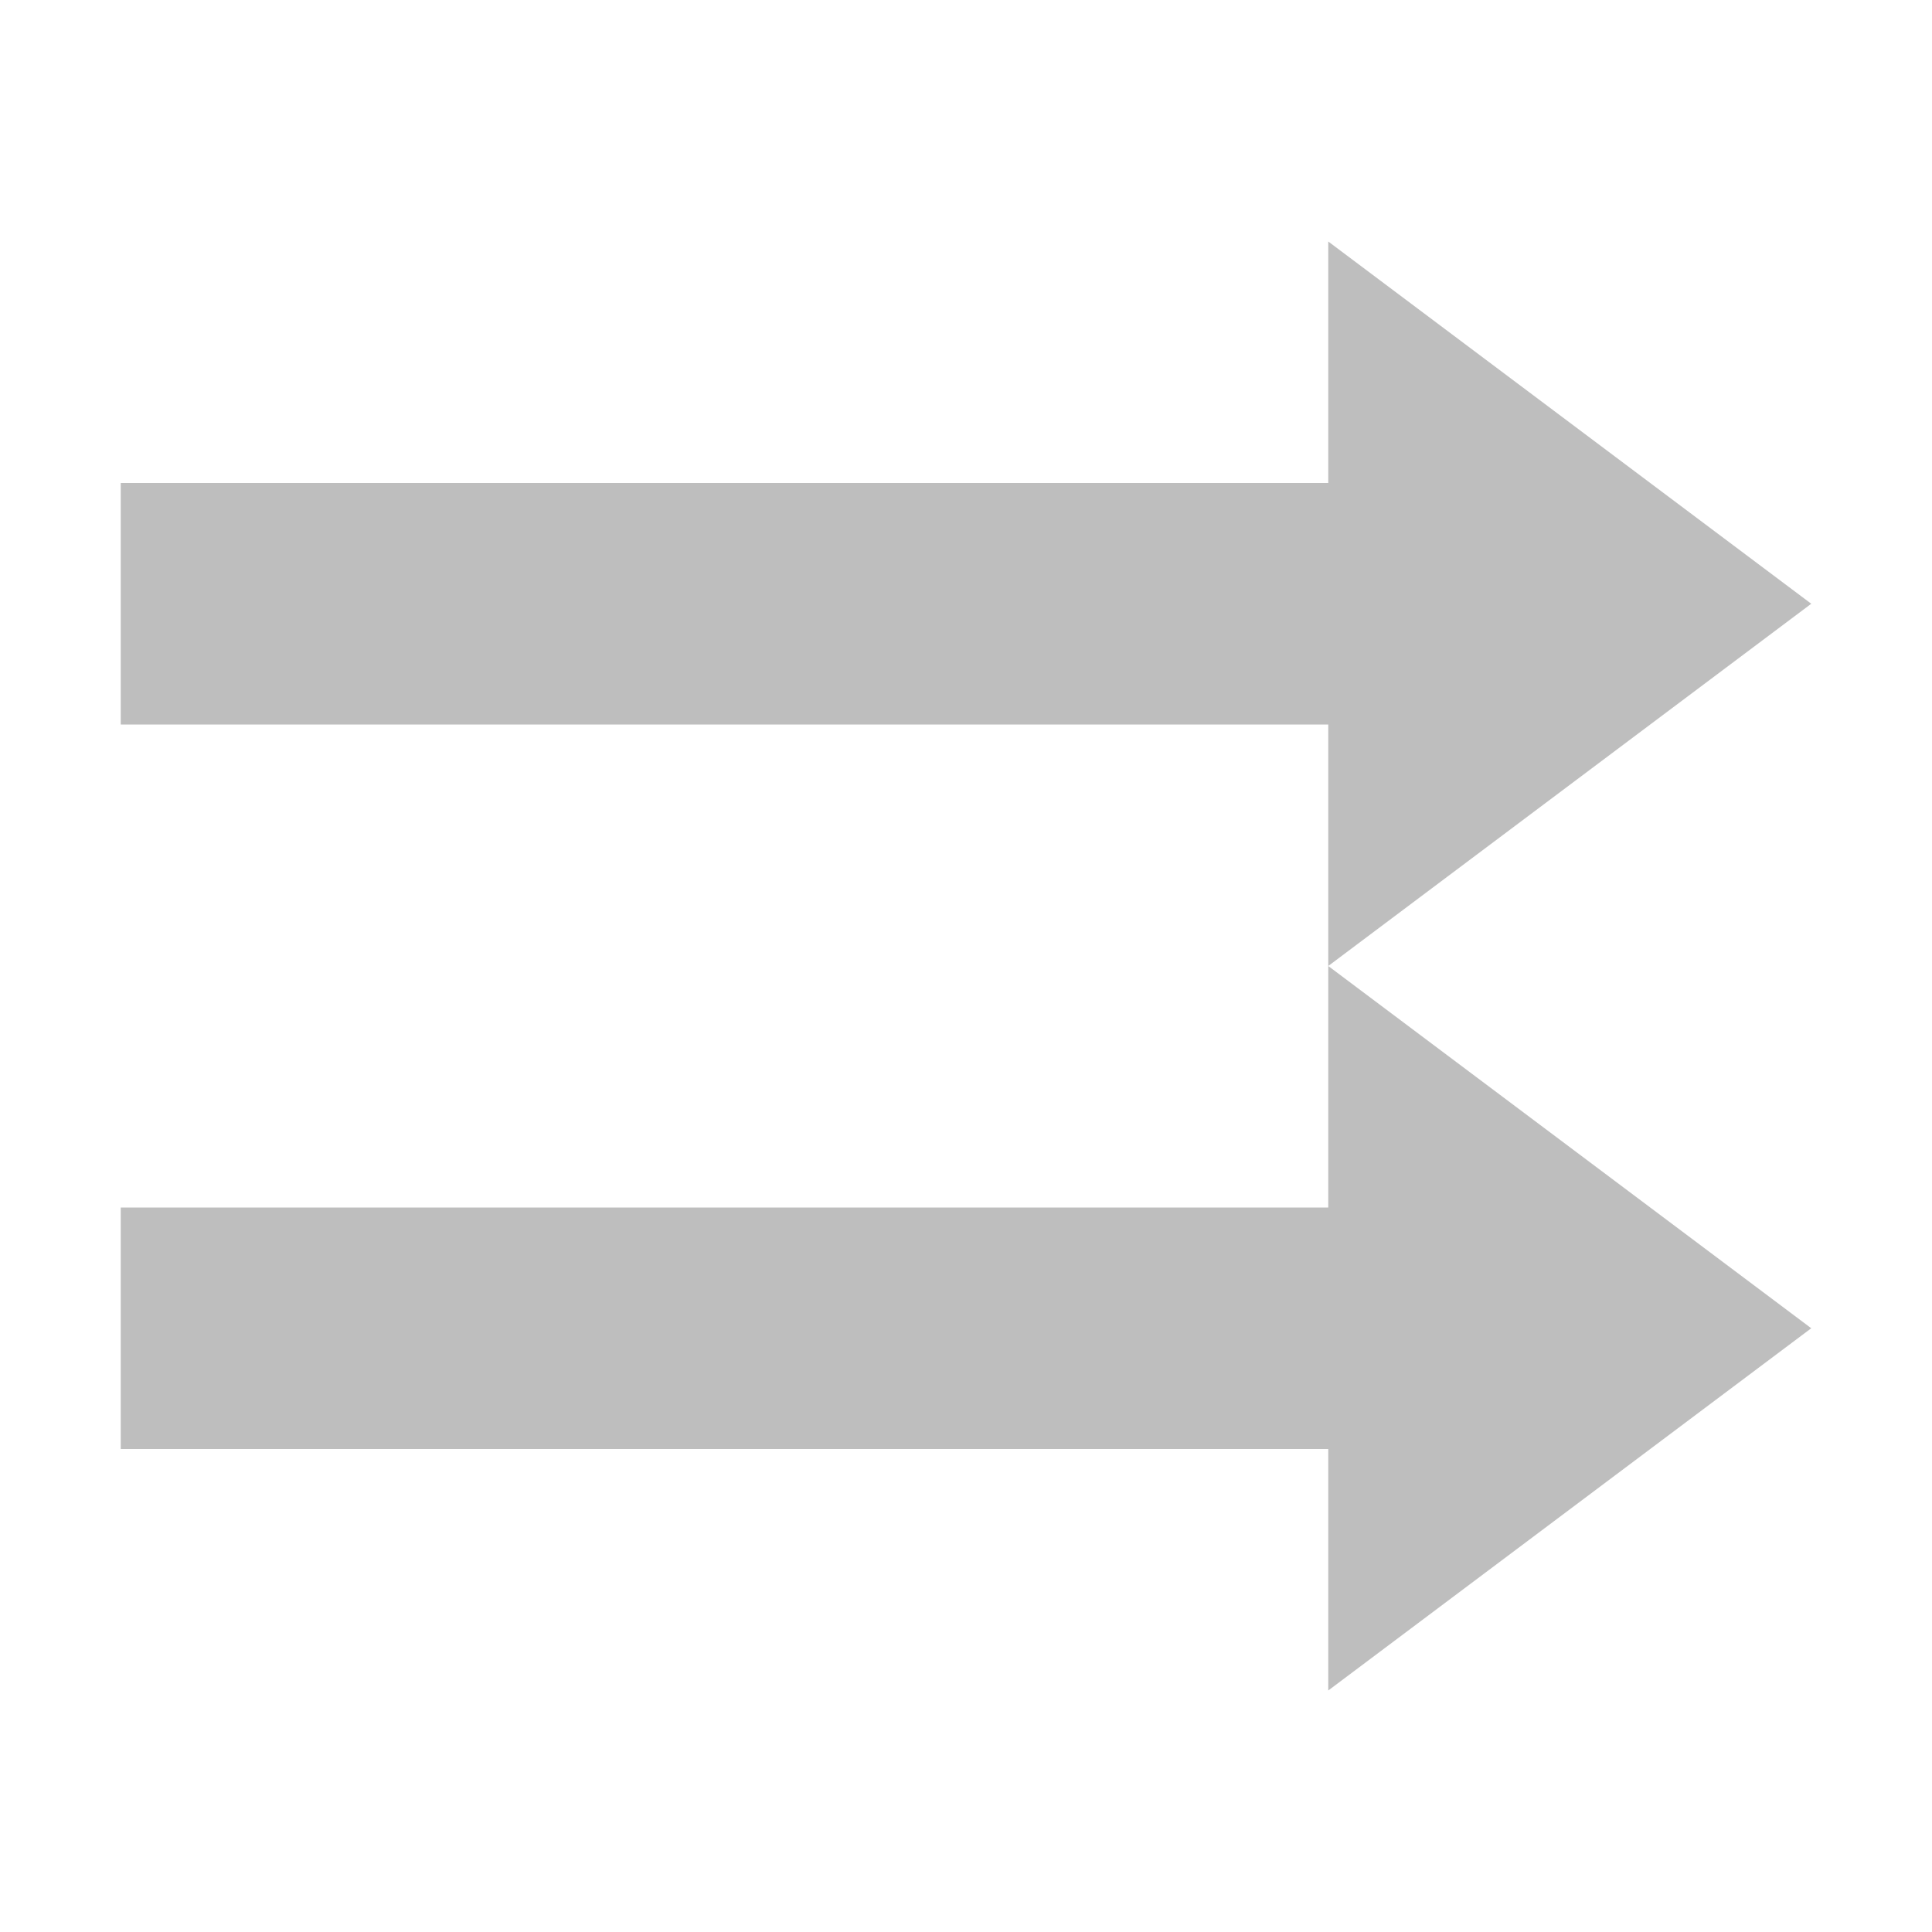
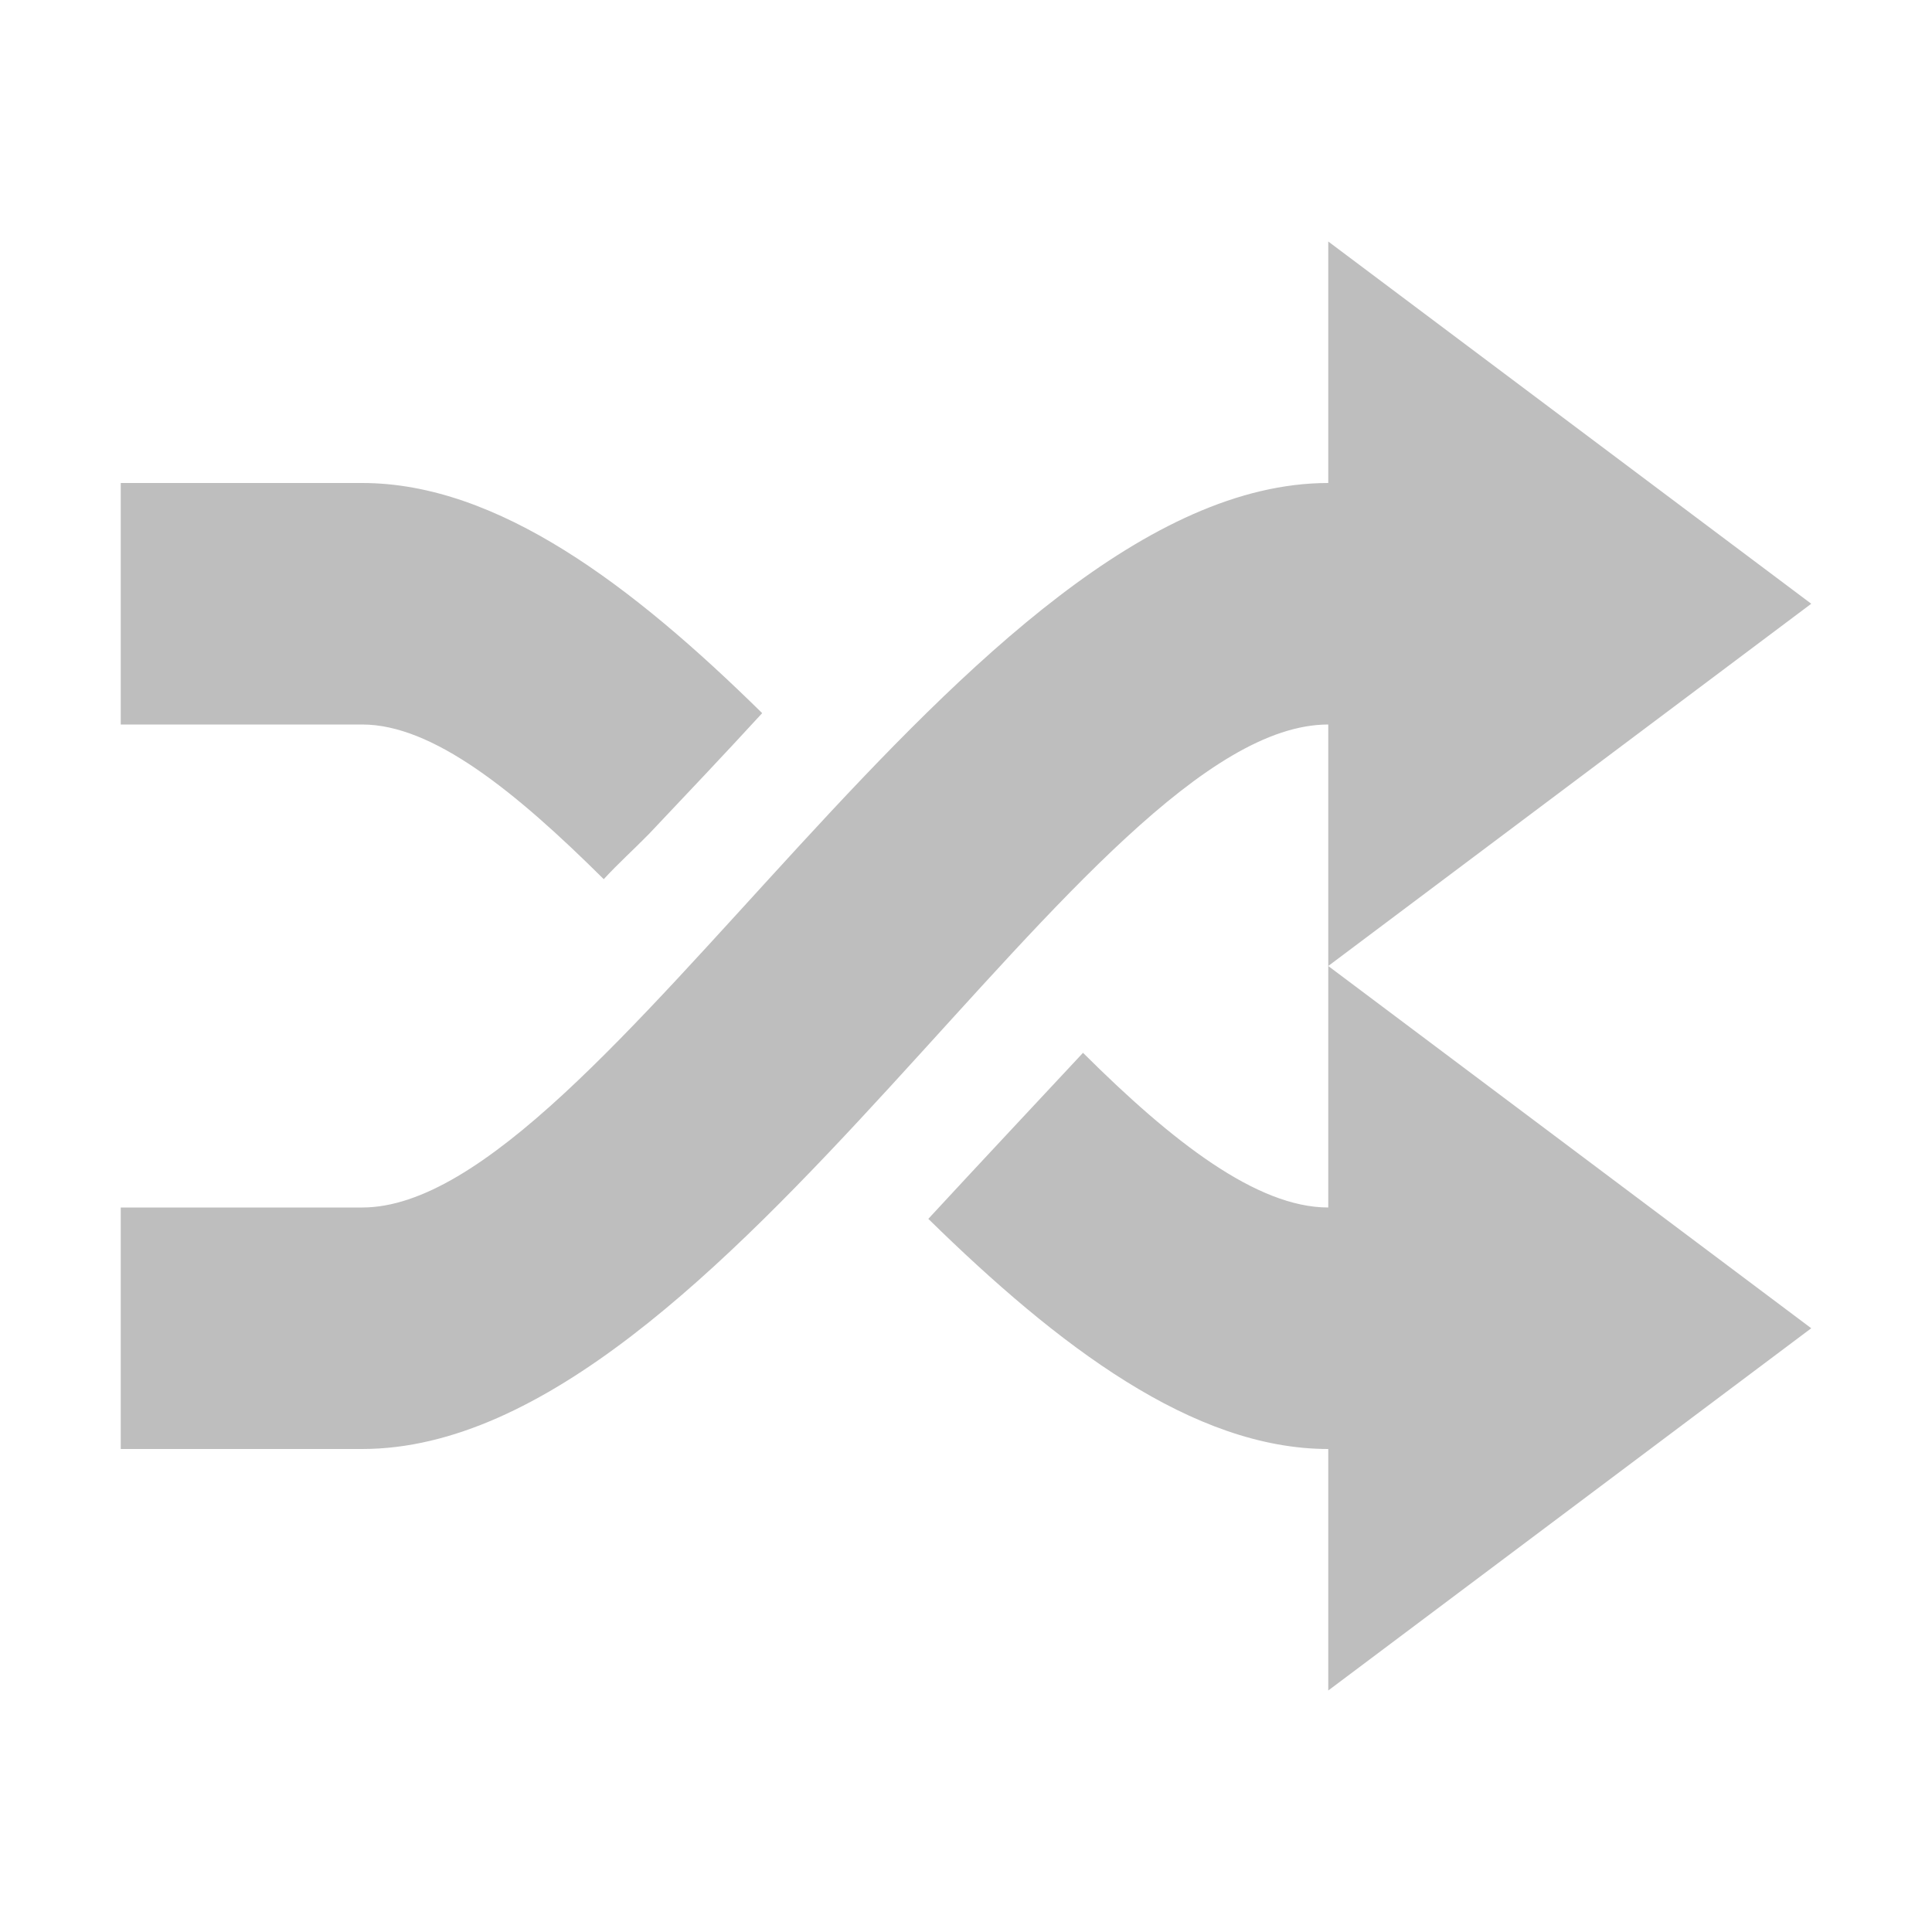
<svg xmlns="http://www.w3.org/2000/svg" version="1.1" width="16" height="16" id="svg7384">
  <defs id="defs11" />
-   <path d="M 11,2 11,4 1,4 1,6 11,6 11,8 15,5 z" id="rect3815" style="color:#bebebe;fill:#bebebe;fill-opacity:1;fill-rule:nonzero;stroke:none;stroke-width:1;marker:none;visibility:visible;display:inline;overflow:visible;enable-background:accumulate" />
-   <path d="m 11,8 0,2 -10,0 0,2 10,0 0,2 4,-3 z" id="rect3815-3" style="color:#bebebe;fill:#bebebe;fill-opacity:1;fill-rule:nonzero;stroke:none;stroke-width:1;marker:none;visibility:visible;display:inline;overflow:visible;enable-background:accumulate" />
+   <path d="m 11,2 0,2 C 8.019,4 4.976,10 3,10 l -2,0 0,2 2,0 c 2.994,0 5.996,-6 8,-6 l 0,2 4,-3 z M 1,4 1,6 3,6 C 3.582,6 4.262,6.548 5,7.281 5.12,7.15 5.252,7.032 5.375,6.906 5.682,6.581 6.003,6.243 6.312,5.906 5.241,4.852 4.123,4 3,4 L 1,4 z m 10,4 0,2 C 10.409,10 9.708,9.455 8.969,8.719 8.545,9.174 8.112,9.635 7.688,10.094 8.763,11.148 9.882,12 11,12 l 0,2 4,-3 -4,-3 z" id="rect3815-7-4" style="color:#bebebe;fill:#bebebe;fill-opacity:1;fill-rule:nonzero;stroke:none;stroke-width:1;marker:none;visibility:visible;display:inline;overflow:visible;enable-background:accumulate" />
</svg>
